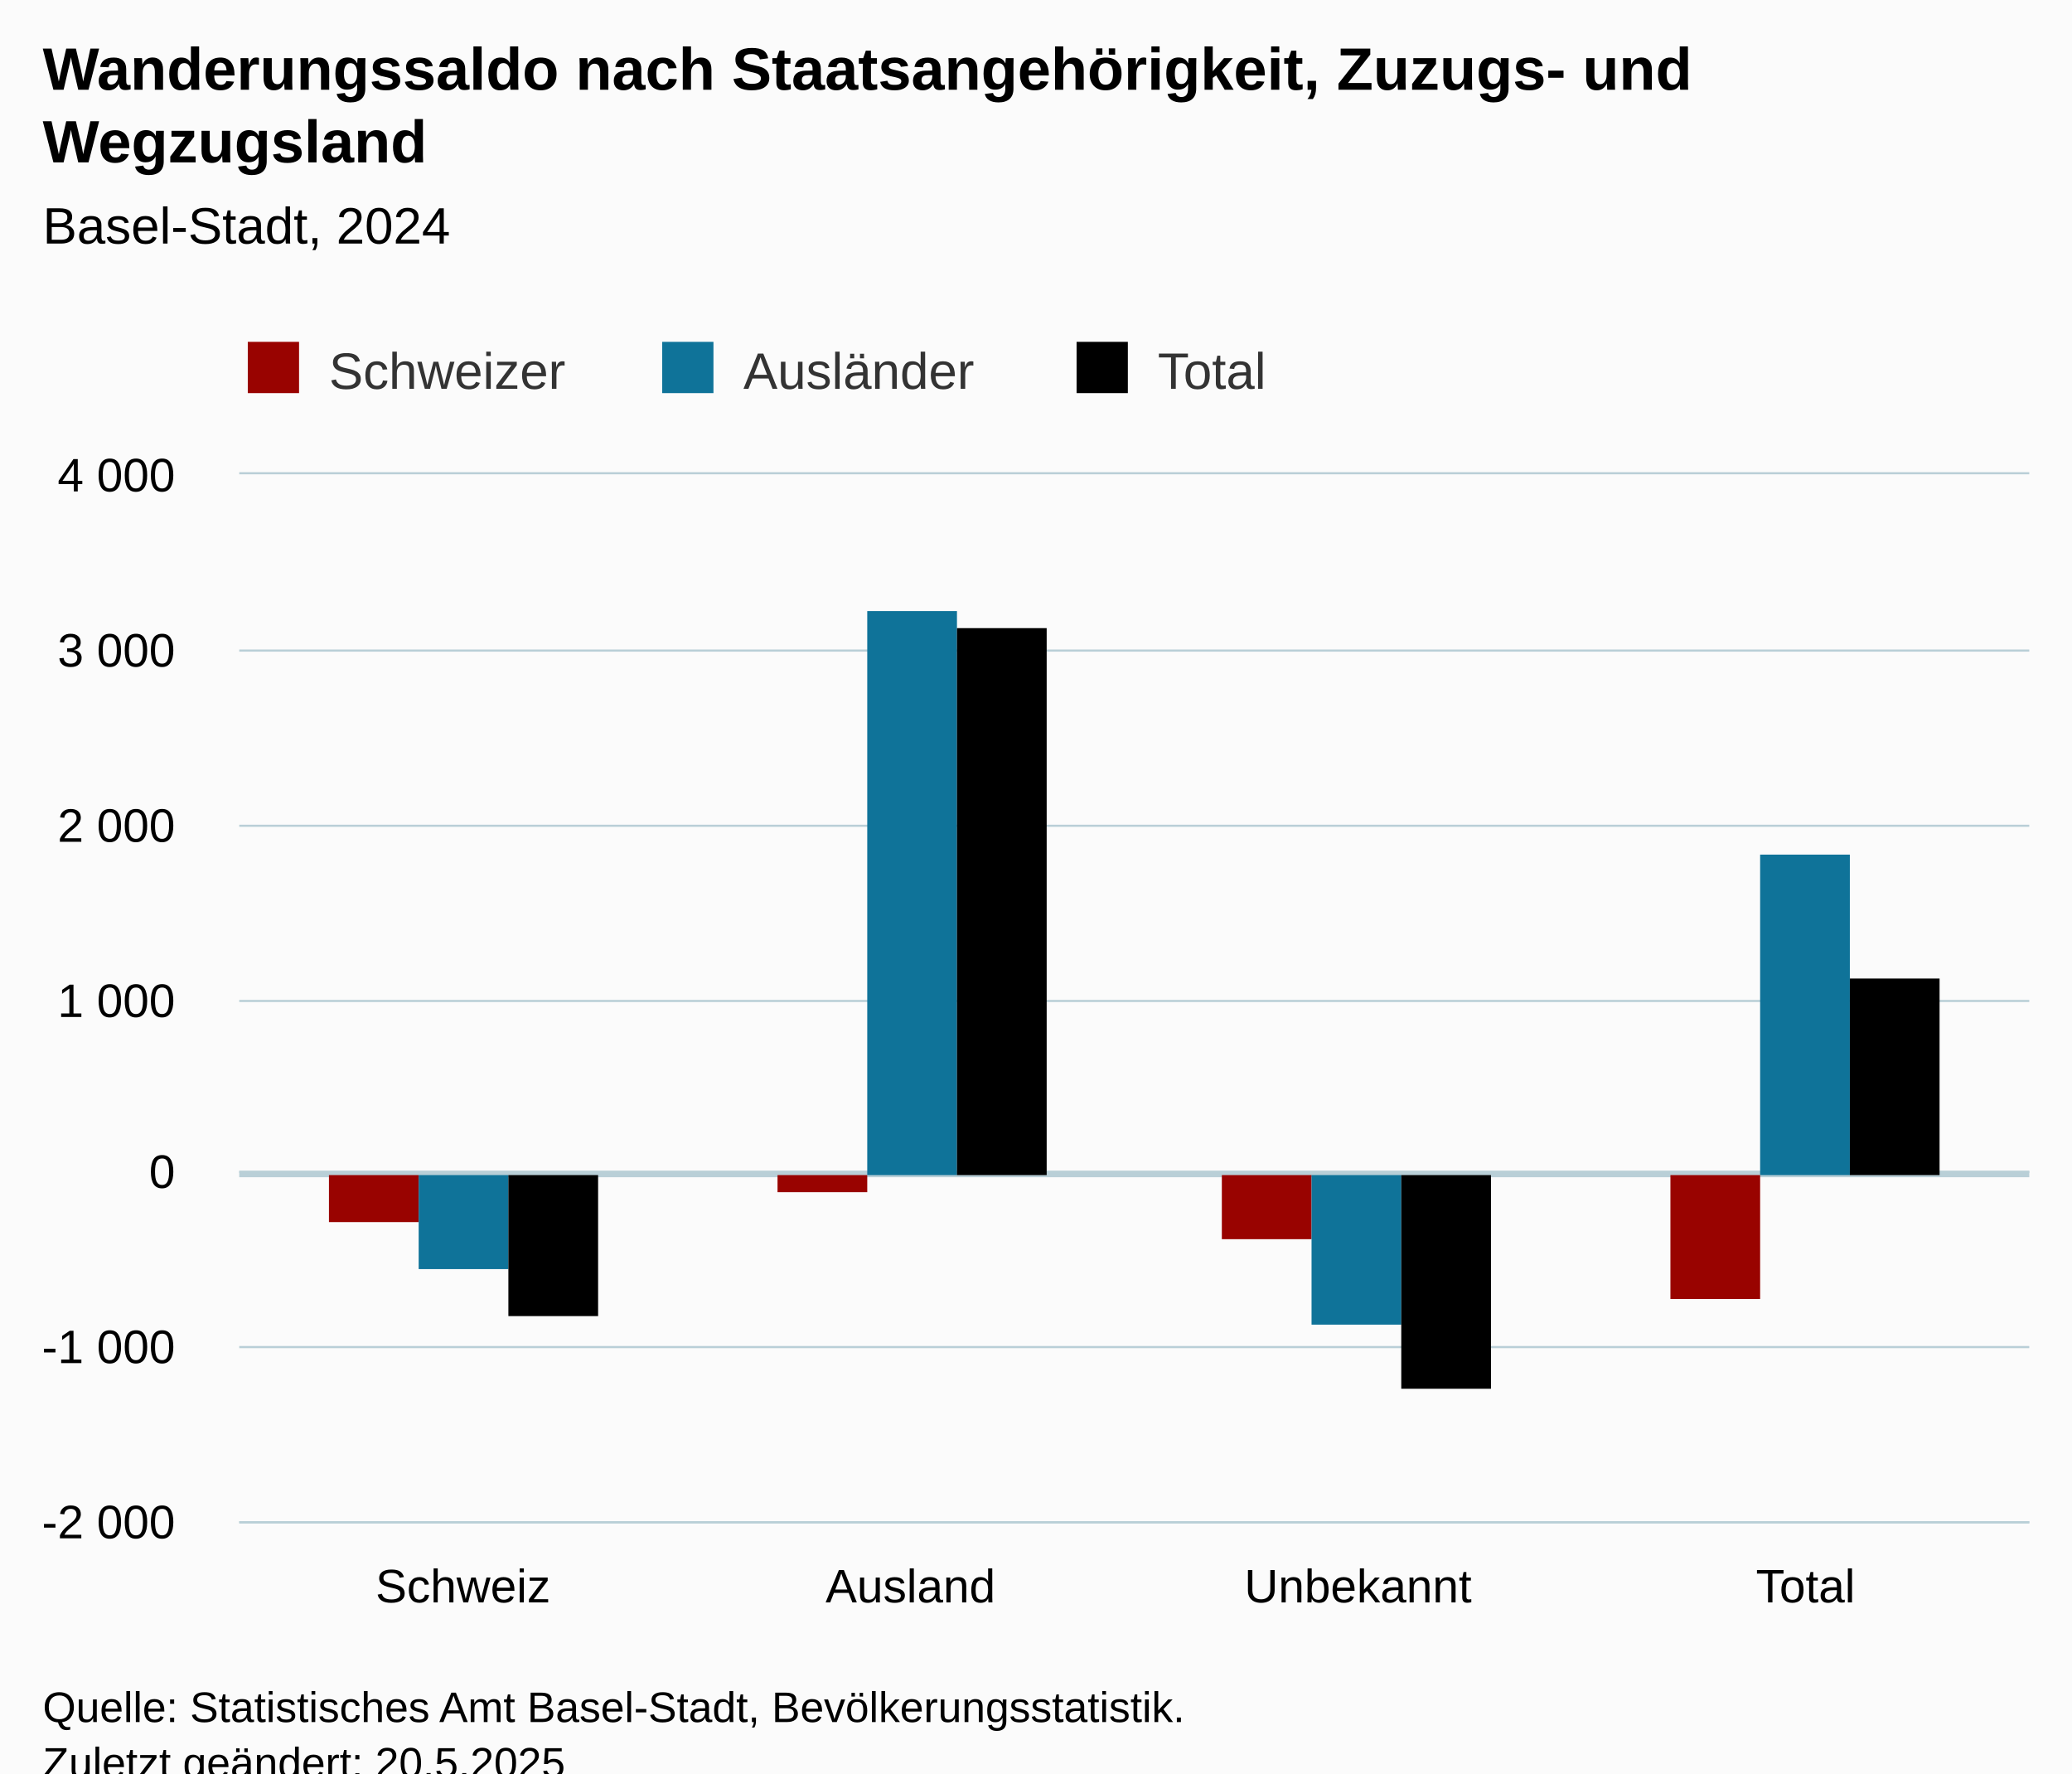
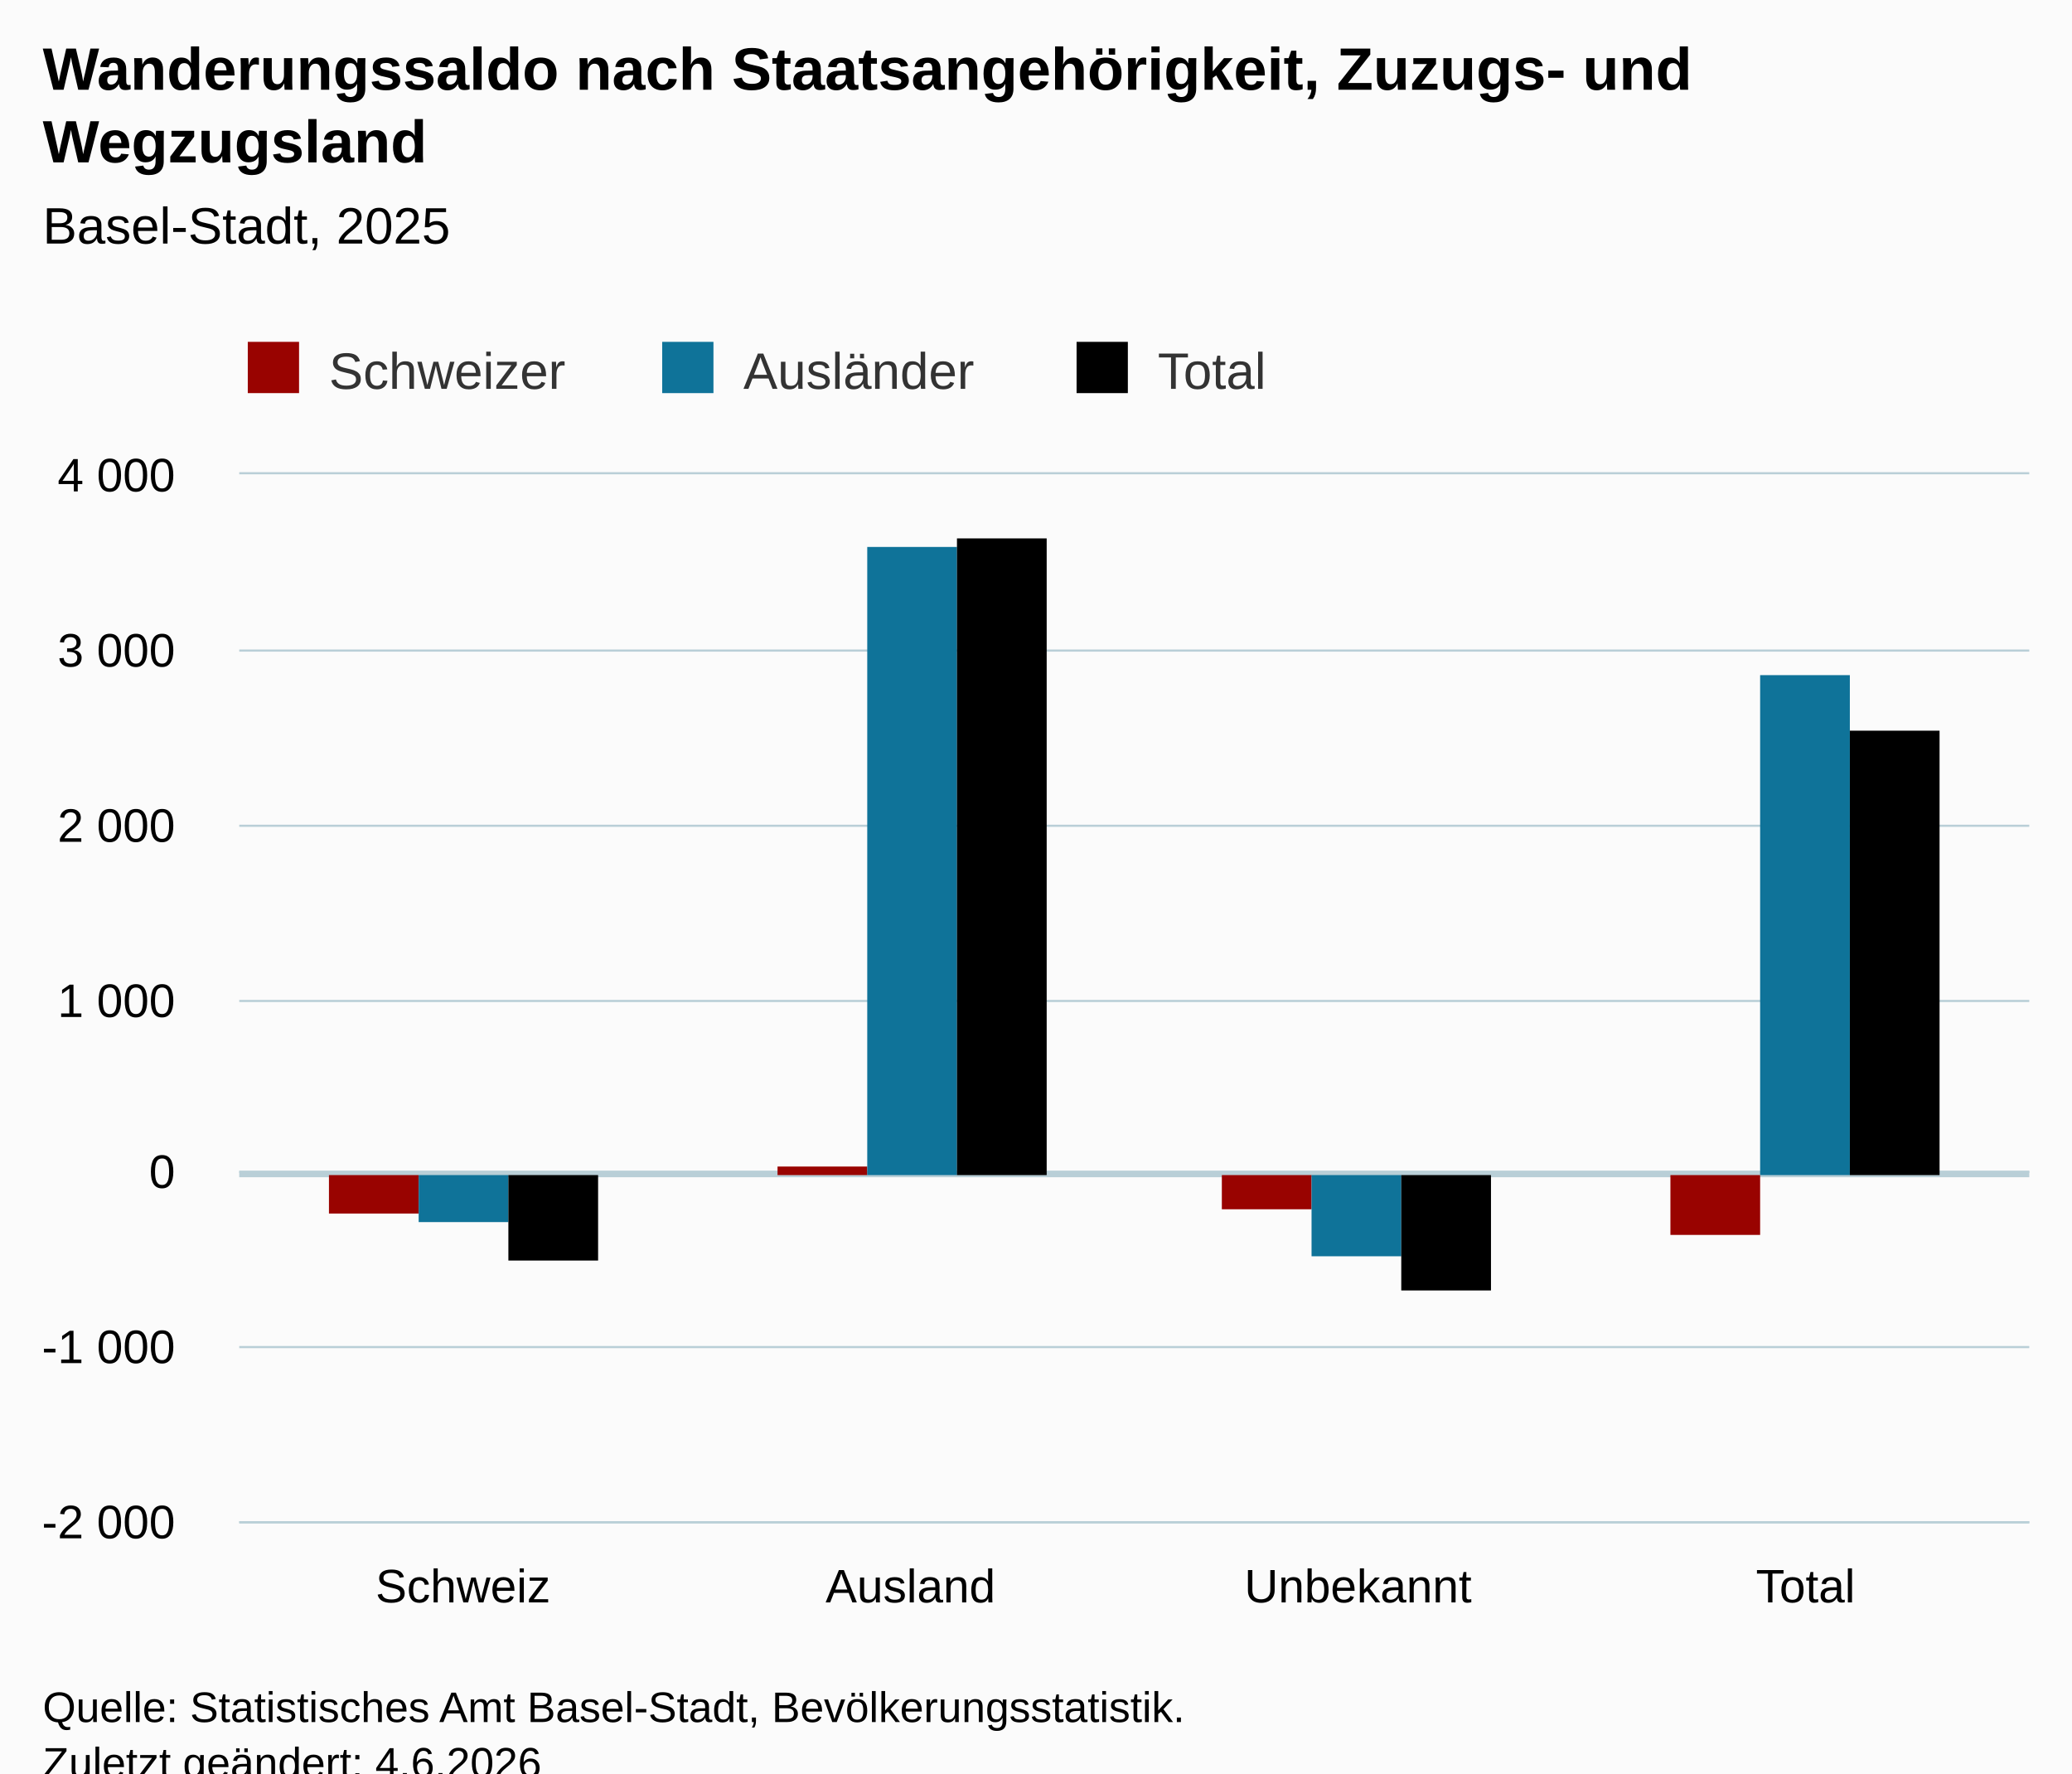
<svg xmlns="http://www.w3.org/2000/svg" version="1.1" class="highcharts-root" style="font-family:Arial;font-size:12px;" viewBox="0 0 485 415">
  <defs>
-     <clipPath id="highcharts-o4avnt8-19-">
+     <clipPath id="highcharts-qx76zmp-19-">
      <rect x="0" y="0" width="419" height="245" fill="none" />
    </clipPath>
-     <clipPath id="highcharts-o4avnt8-24-">
+     <clipPath id="highcharts-qx76zmp-24-">
      <rect x="0" y="0" width="419" height="245" fill="none" />
    </clipPath>
-     <clipPath id="highcharts-o4avnt8-33-">
+     <clipPath id="highcharts-qx76zmp-33-">
      <rect x="56" y="111" width="419" height="245" fill="none" />
    </clipPath>
  </defs>
  <rect fill="#fbfbfb" class="highcharts-background" x="0" y="0" width="485" height="428" rx="0" ry="0" />
  <rect fill="none" class="highcharts-plot-background" x="56" y="111" width="419" height="245" />
  <g class="highcharts-pane-group" data-z-index="0" />
  <g class="highcharts-plot-lines-0" data-z-index="0">
    <path fill="none" class="highcharts-plot-line " stroke="#B9CFD7" stroke-width="1.5" d="M 56 274.75 L 475 274.75" />
  </g>
  <g class="highcharts-grid highcharts-xaxis-grid" data-z-index="1">
    <path fill="none" data-z-index="1" class="highcharts-grid-line" d="M 160.5 111 L 160.5 356" opacity="1" />
    <path fill="none" data-z-index="1" class="highcharts-grid-line" d="M 265.5 111 L 265.5 356" opacity="1" />
    <path fill="none" data-z-index="1" class="highcharts-grid-line" d="M 369.5 111 L 369.5 356" opacity="1" />
    <path fill="none" data-z-index="1" class="highcharts-grid-line" d="M 474.5 111 L 474.5 356" opacity="1" />
    <path fill="none" data-z-index="1" class="highcharts-grid-line" d="M 55.5 111 L 55.5 356" opacity="1" />
  </g>
  <g class="highcharts-grid highcharts-yaxis-grid" data-z-index="1">
    <path fill="none" stroke="#B9CFD7" stroke-width="0.5" data-z-index="1" class="highcharts-grid-line" d="M 56 356.25 L 475 356.25" opacity="1" />
    <path fill="none" stroke="#B9CFD7" stroke-width="0.5" data-z-index="1" class="highcharts-grid-line" d="M 56 315.25 L 475 315.25" opacity="1" />
    <path fill="none" stroke="#B9CFD7" stroke-width="0.5" data-z-index="1" class="highcharts-grid-line" d="M 56 274.25 L 475 274.25" opacity="1" />
    <path fill="none" stroke="#B9CFD7" stroke-width="0.5" data-z-index="1" class="highcharts-grid-line" d="M 56 234.25 L 475 234.25" opacity="1" />
    <path fill="none" stroke="#B9CFD7" stroke-width="0.5" data-z-index="1" class="highcharts-grid-line" d="M 56 193.25 L 475 193.25" opacity="1" />
    <path fill="none" stroke="#B9CFD7" stroke-width="0.5" data-z-index="1" class="highcharts-grid-line" d="M 56 152.25 L 475 152.25" opacity="1" />
    <path fill="none" stroke="#B9CFD7" stroke-width="0.5" data-z-index="1" class="highcharts-grid-line" d="M 56 110.75 L 475 110.75" opacity="1" />
  </g>
  <rect fill="none" class="highcharts-plot-border" data-z-index="1" x="56" y="111" width="419" height="245" />
  <g class="highcharts-axis highcharts-xaxis" data-z-index="2">
    <path fill="none" class="highcharts-axis-line" stroke="#B9CFD7" stroke-width="0.5" data-z-index="7" d="M 56 356.25 L 475 356.25" />
  </g>
  <g class="highcharts-axis highcharts-yaxis" data-z-index="2">
    <path fill="none" class="highcharts-axis-line" data-z-index="7" d="M 56 111 L 56 356" />
  </g>
  <g class="highcharts-series-group" data-z-index="3">
-     <g class="highcharts-series highcharts-series-0 highcharts-column-series" data-z-index="0.1" opacity="1" transform="translate(56,111) scale(1 1)" clip-path="url(#highcharts-o4avnt8-24-)">
-       <rect x="21" y="164" width="21" height="11" fill="#990300" opacity="1" class="highcharts-point highcharts-negative" />
-       <rect x="126" y="164" width="21" height="4" fill="#990300" opacity="1" class="highcharts-point highcharts-negative" />
-       <rect x="230" y="164" width="21" height="15" fill="#990300" opacity="1" class="highcharts-point highcharts-negative" />
-       <rect x="335" y="164" width="21" height="29" fill="#990300" opacity="1" class="highcharts-point highcharts-negative" />
+     <g class="highcharts-series highcharts-series-0 highcharts-column-series" data-z-index="0.1" opacity="1" transform="translate(56,111) scale(1 1)" clip-path="url(#highcharts-qx76zmp-24-)">
+       <rect x="21" y="164" width="21" height="9" fill="#990300" opacity="1" class="highcharts-point highcharts-negative" />
+       <rect x="126" y="162" width="21" height="2" fill="#990300" opacity="1" class="highcharts-point" />
+       <rect x="230" y="164" width="21" height="8" fill="#990300" opacity="1" class="highcharts-point highcharts-negative" />
+       <rect x="335" y="164" width="21" height="14" fill="#990300" opacity="1" class="highcharts-point highcharts-negative" />
    </g>
    <g class="highcharts-markers highcharts-series-0 highcharts-column-series" data-z-index="0.1" opacity="1" transform="translate(56,111) scale(1 1)" clip-path="none" />
-     <g class="highcharts-series highcharts-series-1 highcharts-column-series" data-z-index="0.1" opacity="1" transform="translate(56,111) scale(1 1)" clip-path="url(#highcharts-o4avnt8-24-)">
-       <rect x="42" y="164" width="21" height="22" fill="#0F7399" opacity="1" class="highcharts-point highcharts-negative" />
-       <rect x="147" y="32" width="21" height="132" fill="#0F7399" opacity="1" class="highcharts-point" />
-       <rect x="251" y="164" width="21" height="35" fill="#0F7399" opacity="1" class="highcharts-point highcharts-negative" />
-       <rect x="356" y="89" width="21" height="75" fill="#0F7399" opacity="1" class="highcharts-point" />
+     <g class="highcharts-series highcharts-series-1 highcharts-column-series" data-z-index="0.1" opacity="1" transform="translate(56,111) scale(1 1)" clip-path="url(#highcharts-qx76zmp-24-)">
+       <rect x="42" y="164" width="21" height="11" fill="#0F7399" opacity="1" class="highcharts-point highcharts-negative" />
+       <rect x="147" y="17" width="21" height="147" fill="#0F7399" opacity="1" class="highcharts-point" />
+       <rect x="251" y="164" width="21" height="19" fill="#0F7399" opacity="1" class="highcharts-point highcharts-negative" />
+       <rect x="356" y="47" width="21" height="117" fill="#0F7399" opacity="1" class="highcharts-point" />
    </g>
    <g class="highcharts-markers highcharts-series-1 highcharts-column-series" data-z-index="0.1" opacity="1" transform="translate(56,111) scale(1 1)" clip-path="none" />
-     <g class="highcharts-series highcharts-series-2 highcharts-column-series" data-z-index="0.1" opacity="1" transform="translate(56,111) scale(1 1)" clip-path="url(#highcharts-o4avnt8-24-)">
-       <rect x="63" y="164" width="21" height="33" fill="#000000" opacity="1" class="highcharts-point highcharts-negative" />
-       <rect x="168" y="36" width="21" height="128" fill="#000000" opacity="1" class="highcharts-point" />
-       <rect x="272" y="164" width="21" height="50" fill="#000000" opacity="1" class="highcharts-point highcharts-negative" />
-       <rect x="377" y="118" width="21" height="46" fill="#000000" opacity="1" class="highcharts-point" />
+     <g class="highcharts-series highcharts-series-2 highcharts-column-series" data-z-index="0.1" opacity="1" transform="translate(56,111) scale(1 1)" clip-path="url(#highcharts-qx76zmp-24-)">
+       <rect x="63" y="164" width="21" height="20" fill="#000000" opacity="1" class="highcharts-point highcharts-negative" />
+       <rect x="168" y="15" width="21" height="149" fill="#000000" opacity="1" class="highcharts-point" />
+       <rect x="272" y="164" width="21" height="27" fill="#000000" opacity="1" class="highcharts-point highcharts-negative" />
+       <rect x="377" y="60" width="21" height="104" fill="#000000" opacity="1" class="highcharts-point" />
    </g>
    <g class="highcharts-markers highcharts-series-2 highcharts-column-series" data-z-index="0.1" opacity="1" transform="translate(56,111) scale(1 1)" clip-path="none" />
  </g>
  <text x="10" text-anchor="start" class="highcharts-title" data-z-index="4" style="color:#000000;font-size:14px;font-weight:bold;fill:#000000;" y="21">
    <tspan>Wanderungssaldo nach Staatsangehörigkeit, Zuzugs- und</tspan>
    <tspan dy="17" x="10">Wegzugsland</tspan>
  </text>
  <text x="10" text-anchor="start" class="highcharts-subtitle" data-z-index="4" style="color:#000000;font-size:12px;font-weight:normal;fill:#000000;" y="57">
-     <tspan>Basel-Stadt, 2024</tspan>
+     <tspan>Basel-Stadt, 2025</tspan>
  </text>
  <text x="10" text-anchor="start" class="highcharts-caption" data-z-index="4" style="color:#666666;fill:#666666;" y="390" />
  <g class="highcharts-legend" data-z-index="7" transform="translate(48,73)">
    <rect fill="none" class="highcharts-legend-box" rx="0" ry="0" x="0" y="0" width="258" height="26" visibility="visible" />
    <g data-z-index="1">
      <g>
        <g class="highcharts-legend-item highcharts-column-series highcharts-color-undefined highcharts-series-0" data-z-index="1" transform="translate(8,3)">
          <text x="21" style="color:#333333;cursor:pointer;font-size:12px;font-weight:normal;fill:#333333;" text-anchor="start" data-z-index="2" y="15">
            <tspan>Schweizer</tspan>
          </text>
          <rect x="2" y="4" width="12" height="12" fill="#990300" class="highcharts-point" data-z-index="3" />
        </g>
        <g class="highcharts-legend-item highcharts-column-series highcharts-color-undefined highcharts-series-1" data-z-index="1" transform="translate(105,3)">
          <text x="21" y="15" style="color:#333333;cursor:pointer;font-size:12px;font-weight:normal;fill:#333333;" text-anchor="start" data-z-index="2">
            <tspan>Ausländer</tspan>
          </text>
          <rect x="2" y="4" width="12" height="12" fill="#0F7399" class="highcharts-point" data-z-index="3" />
        </g>
        <g class="highcharts-legend-item highcharts-column-series highcharts-color-undefined highcharts-series-2" data-z-index="1" transform="translate(202,3)">
          <text x="21" y="15" style="color:#333333;cursor:pointer;font-size:12px;font-weight:normal;fill:#333333;" text-anchor="start" data-z-index="2">
            <tspan>Total</tspan>
          </text>
          <rect x="2" y="4" width="12" height="12" fill="#000000" class="highcharts-point" data-z-index="3" />
        </g>
      </g>
    </g>
  </g>
  <g class="highcharts-axis-labels highcharts-xaxis-labels" data-z-index="7">
    <text x="108.375" style="color:#000000;cursor:default;font-size:11px;fill:#000000;" text-anchor="middle" transform="translate(0,0)" y="375" opacity="1">Schweiz</text>
    <text x="213.125" style="color:#000000;cursor:default;font-size:11px;fill:#000000;" text-anchor="middle" transform="translate(0,0)" y="375" opacity="1">Ausland</text>
    <text x="317.875" style="color:#000000;cursor:default;font-size:11px;fill:#000000;" text-anchor="middle" transform="translate(0,0)" y="375" opacity="1">Unbekannt</text>
    <text x="422.625" style="color:#000000;cursor:default;font-size:11px;fill:#000000;" text-anchor="middle" transform="translate(0,0)" y="375" opacity="1">Total</text>
  </g>
  <g class="highcharts-axis-labels highcharts-yaxis-labels" data-z-index="7">
    <text x="41" style="color:#000000;cursor:default;font-size:11px;fill:#000000;" text-anchor="end" transform="translate(0,0)" y="360" opacity="1">
      <tspan>-2 000</tspan>
    </text>
    <text x="41" style="color:#000000;cursor:default;font-size:11px;fill:#000000;" text-anchor="end" transform="translate(0,0)" y="319" opacity="1">
      <tspan>-1 000</tspan>
    </text>
    <text x="41" style="color:#000000;cursor:default;font-size:11px;fill:#000000;" text-anchor="end" transform="translate(0,0)" y="278" opacity="1">0</text>
    <text x="41" style="color:#000000;cursor:default;font-size:11px;fill:#000000;" text-anchor="end" transform="translate(0,0)" y="238" opacity="1">
      <tspan>1 000</tspan>
    </text>
    <text x="41" style="color:#000000;cursor:default;font-size:11px;fill:#000000;" text-anchor="end" transform="translate(0,0)" y="197" opacity="1">
      <tspan>2 000</tspan>
    </text>
    <text x="41" style="color:#000000;cursor:default;font-size:11px;fill:#000000;" text-anchor="end" transform="translate(0,0)" y="156" opacity="1">
      <tspan>3 000</tspan>
    </text>
    <text x="41" style="color:#000000;cursor:default;font-size:11px;fill:#000000;" text-anchor="end" transform="translate(0,0)" y="115" opacity="1">
      <tspan>4 000</tspan>
    </text>
  </g>
  <text x="10" class="highcharts-credits" text-anchor="start" data-z-index="8" style="cursor:default;color:#000000;font-size:10px;fill:#000000;" y="403">
    <tspan>Quelle: Statistisches Amt Basel-Stadt, Bevölkerungsstatistik.</tspan>
-     <tspan x="10" dy="13">Zuletzt geändert: 20.5.2025</tspan>
+     <tspan x="10" dy="13">Zuletzt geändert: 4.6.2026</tspan>
  </text>
-   <g class="highcharts-control-points" data-z-index="99" clip-path="url(#highcharts-o4avnt8-33-)" />
+   <g class="highcharts-control-points" data-z-index="99" clip-path="url(#highcharts-qx76zmp-33-)" />
</svg>
